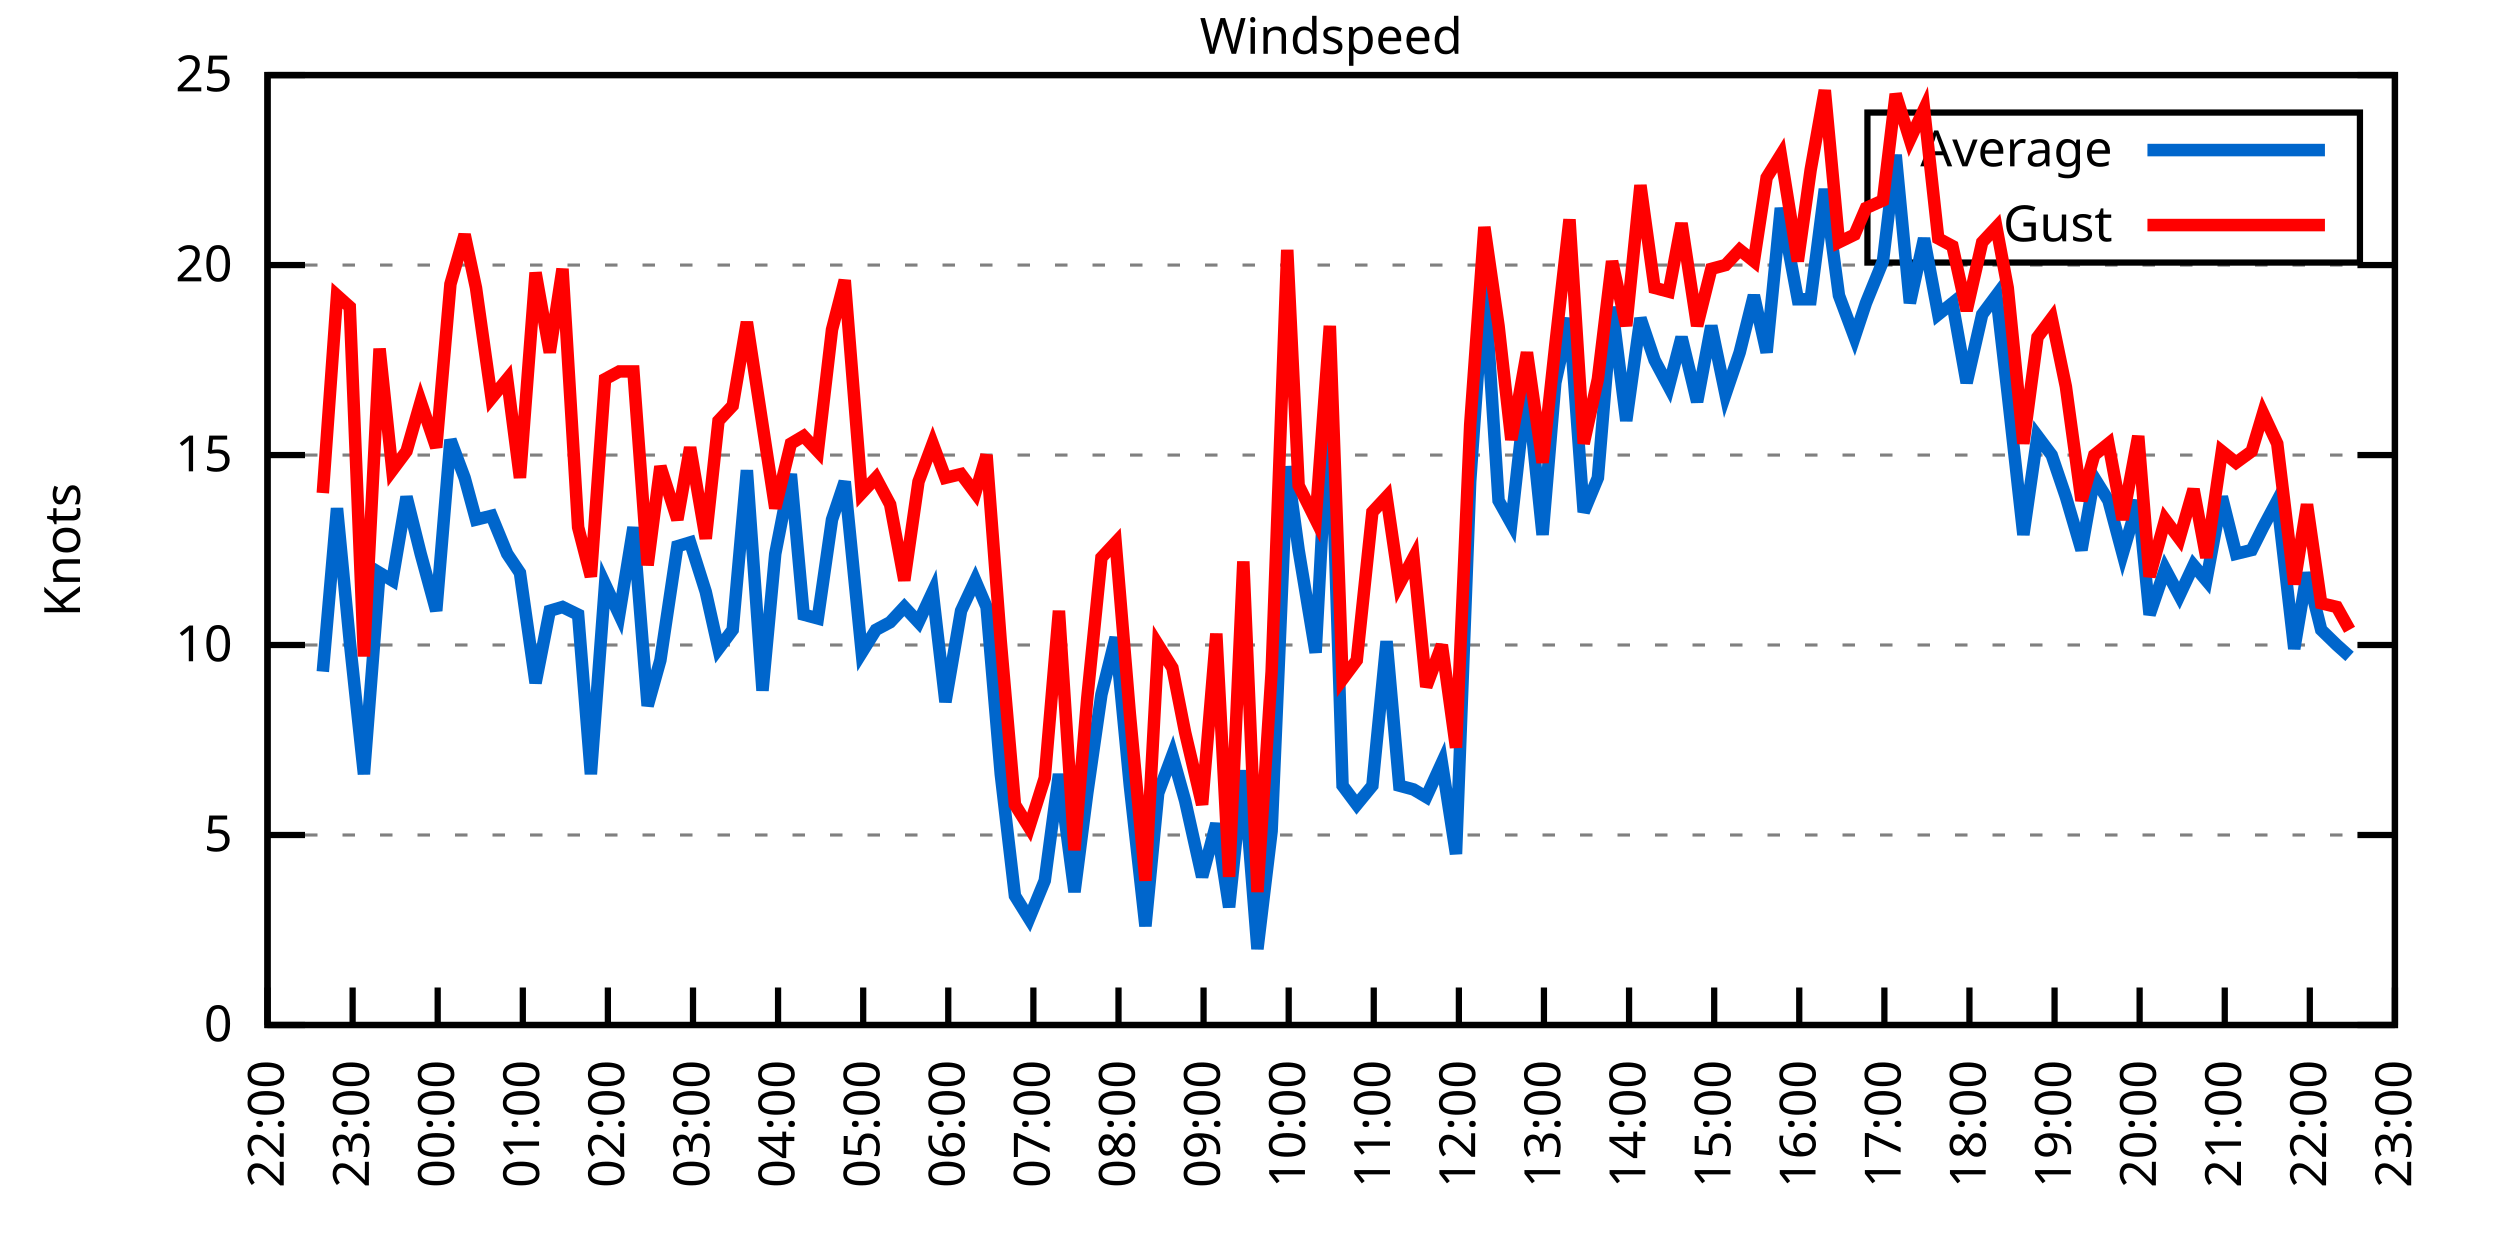
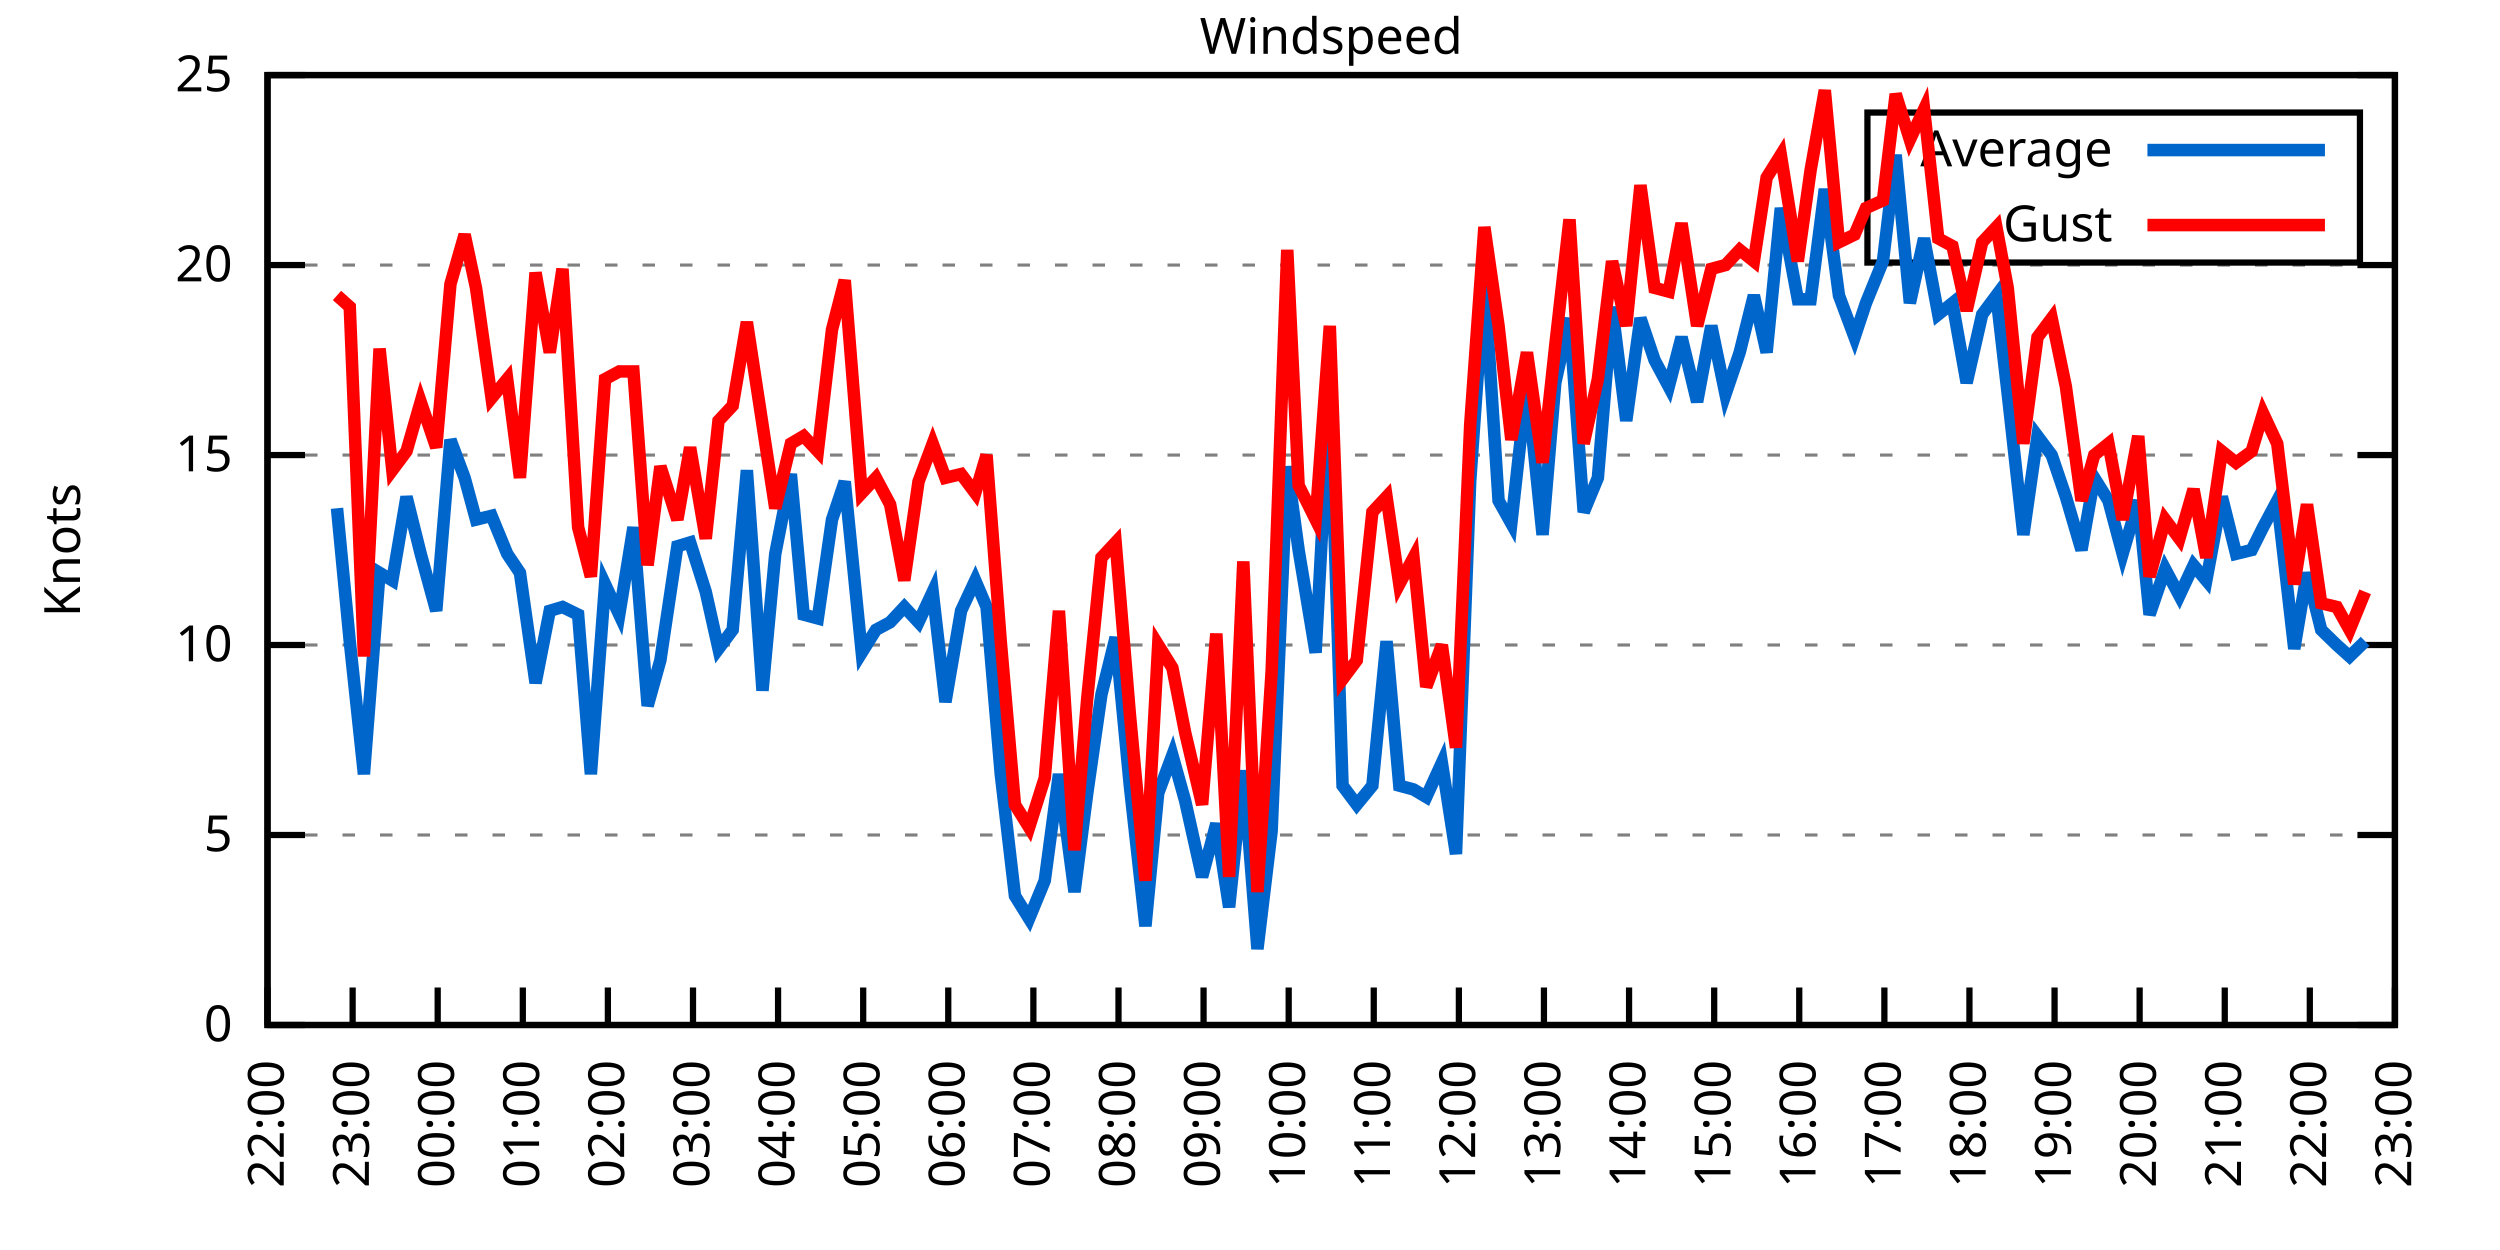
<svg xmlns="http://www.w3.org/2000/svg" xmlns:xlink="http://www.w3.org/1999/xlink" width="400" height="200" viewBox="0 0 400 200">
  <g id="gnuplot_canvas">
    <rect x="0" y="0" width="400" height="200" fill="none" />
    <defs>
      <circle id="gpDot" r="0.5" stroke-width="0.5" stroke="currentColor" />
      <path id="gpPt0" stroke-width="0.333" stroke="currentColor" d="M-1,0 h2 M0,-1 v2" />
      <path id="gpPt1" stroke-width="0.333" stroke="currentColor" d="M-1,-1 L1,1 M1,-1 L-1,1" />
      <path id="gpPt2" stroke-width="0.333" stroke="currentColor" d="M-1,0 L1,0 M0,-1 L0,1 M-1,-1 L1,1 M-1,1 L1,-1" />
      <rect id="gpPt3" stroke-width="0.333" stroke="currentColor" x="-1" y="-1" width="2" height="2" />
      <rect id="gpPt4" stroke-width="0.333" stroke="currentColor" fill="currentColor" x="-1" y="-1" width="2" height="2" />
      <circle id="gpPt5" stroke-width="0.333" stroke="currentColor" cx="0" cy="0" r="1" />
      <use xlink:href="#gpPt5" id="gpPt6" fill="currentColor" stroke="none" />
      <path id="gpPt7" stroke-width="0.333" stroke="currentColor" d="M0,-1.33 L-1.33,0.67 L1.33,0.67 z" />
      <use xlink:href="#gpPt7" id="gpPt8" fill="currentColor" stroke="none" />
      <use xlink:href="#gpPt7" id="gpPt9" stroke="currentColor" transform="rotate(180)" />
      <use xlink:href="#gpPt9" id="gpPt10" fill="currentColor" stroke="none" />
      <use xlink:href="#gpPt3" id="gpPt11" stroke="currentColor" transform="rotate(45)" />
      <use xlink:href="#gpPt11" id="gpPt12" fill="currentColor" stroke="none" />
      <path id="gpPt13" stroke-width="0.333" stroke="currentColor" d="M0,1.330 L1.265,0.411 L0.782,-1.067 L-0.782,-1.076 L-1.265,0.411 z" />
      <use xlink:href="#gpPt13" id="gpPt14" fill="currentColor" stroke="none" />
      <filter id="textbox" filterUnits="objectBoundingBox" x="0" y="0" height="1" width="1">
        <feFlood flood-color="white" flood-opacity="1" result="bgnd" />
        <feComposite in="SourceGraphic" in2="bgnd" operator="atop" />
      </filter>
      <filter id="greybox" filterUnits="objectBoundingBox" x="0" y="0" height="1" width="1">
        <feFlood flood-color="lightgrey" flood-opacity="1" result="grey" />
        <feComposite in="SourceGraphic" in2="grey" operator="atop" />
      </filter>
    </defs>
    <g fill="none" color="white" stroke="currentColor" stroke-width="1.00" stroke-linecap="butt" stroke-linejoin="miter">
</g>
    <g fill="none" color="black" stroke="currentColor" stroke-width="1.00" stroke-linecap="butt" stroke-linejoin="miter">
      <g stroke="none" shape-rendering="crispEdges">
        <polygon fill="rgb(255, 255, 255)" points="42.80,164.00 383.18,164.00 383.18,12.02 42.80,12.02 " />
      </g>
    </g>
    <g fill="none" color="black" stroke="currentColor" stroke-width="1.00" stroke-linecap="butt" stroke-linejoin="miter">
</g>
    <g fill="none" color="black" stroke="black" stroke-width="0.50" stroke-linecap="butt" stroke-linejoin="miter">
</g>
    <g fill="none" color="gray" stroke="currentColor" stroke-width="0.50" stroke-linecap="butt" stroke-linejoin="miter">
      <path stroke="gray" stroke-dasharray="2,4" class="gridline" d="M42.80,164.00 L383.19,164.00  " />
    </g>
    <g fill="none" color="gray" stroke="gray" stroke-width="1.00" stroke-linecap="butt" stroke-linejoin="miter">
</g>
    <g fill="none" color="black" stroke="currentColor" stroke-width="1.00" stroke-linecap="butt" stroke-linejoin="miter">
      <path stroke="black" d="M42.80,164.00 L48.80,164.00 M383.19,164.00 L377.19,164.00  " />
      <g transform="translate(37.20,166.60)" stroke="none" fill="black" font-family="Sans" font-size="8.00" text-anchor="end">
        <text>
          <tspan font-family="Sans"> 0</tspan>
        </text>
      </g>
    </g>
    <g fill="none" color="black" stroke="currentColor" stroke-width="1.00" stroke-linecap="butt" stroke-linejoin="miter">
</g>
    <g fill="none" color="black" stroke="black" stroke-width="0.50" stroke-linecap="butt" stroke-linejoin="miter">
</g>
    <g fill="none" color="gray" stroke="currentColor" stroke-width="0.50" stroke-linecap="butt" stroke-linejoin="miter">
      <path stroke="gray" stroke-dasharray="2,4" class="gridline" d="M42.80,133.60 L383.19,133.60  " />
    </g>
    <g fill="none" color="gray" stroke="gray" stroke-width="1.00" stroke-linecap="butt" stroke-linejoin="miter">
</g>
    <g fill="none" color="black" stroke="currentColor" stroke-width="1.00" stroke-linecap="butt" stroke-linejoin="miter">
      <path stroke="black" d="M42.80,133.60 L48.80,133.60 M383.19,133.60 L377.19,133.60  " />
      <g transform="translate(37.20,136.20)" stroke="none" fill="black" font-family="Sans" font-size="8.00" text-anchor="end">
        <text>
          <tspan font-family="Sans"> 5</tspan>
        </text>
      </g>
    </g>
    <g fill="none" color="black" stroke="currentColor" stroke-width="1.00" stroke-linecap="butt" stroke-linejoin="miter">
</g>
    <g fill="none" color="black" stroke="black" stroke-width="0.50" stroke-linecap="butt" stroke-linejoin="miter">
</g>
    <g fill="none" color="gray" stroke="currentColor" stroke-width="0.50" stroke-linecap="butt" stroke-linejoin="miter">
      <path stroke="gray" stroke-dasharray="2,4" class="gridline" d="M42.80,103.20 L383.19,103.20  " />
    </g>
    <g fill="none" color="gray" stroke="gray" stroke-width="1.00" stroke-linecap="butt" stroke-linejoin="miter">
</g>
    <g fill="none" color="black" stroke="currentColor" stroke-width="1.00" stroke-linecap="butt" stroke-linejoin="miter">
      <path stroke="black" d="M42.80,103.20 L48.80,103.20 M383.19,103.20 L377.19,103.20  " />
      <g transform="translate(37.20,105.80)" stroke="none" fill="black" font-family="Sans" font-size="8.00" text-anchor="end">
        <text>
          <tspan font-family="Sans"> 10</tspan>
        </text>
      </g>
    </g>
    <g fill="none" color="black" stroke="currentColor" stroke-width="1.00" stroke-linecap="butt" stroke-linejoin="miter">
</g>
    <g fill="none" color="black" stroke="black" stroke-width="0.50" stroke-linecap="butt" stroke-linejoin="miter">
</g>
    <g fill="none" color="gray" stroke="currentColor" stroke-width="0.50" stroke-linecap="butt" stroke-linejoin="miter">
      <path stroke="gray" stroke-dasharray="2,4" class="gridline" d="M42.80,72.81 L383.19,72.81  " />
    </g>
    <g fill="none" color="gray" stroke="gray" stroke-width="1.00" stroke-linecap="butt" stroke-linejoin="miter">
</g>
    <g fill="none" color="black" stroke="currentColor" stroke-width="1.00" stroke-linecap="butt" stroke-linejoin="miter">
      <path stroke="black" d="M42.80,72.81 L48.80,72.81 M383.19,72.81 L377.19,72.81  " />
      <g transform="translate(37.20,75.41)" stroke="none" fill="black" font-family="Sans" font-size="8.00" text-anchor="end">
        <text>
          <tspan font-family="Sans"> 15</tspan>
        </text>
      </g>
    </g>
    <g fill="none" color="black" stroke="currentColor" stroke-width="1.00" stroke-linecap="butt" stroke-linejoin="miter">
</g>
    <g fill="none" color="black" stroke="black" stroke-width="0.50" stroke-linecap="butt" stroke-linejoin="miter">
</g>
    <g fill="none" color="gray" stroke="currentColor" stroke-width="0.50" stroke-linecap="butt" stroke-linejoin="miter">
      <path stroke="gray" stroke-dasharray="2,4" class="gridline" d="M42.80,42.41 L383.19,42.41  " />
    </g>
    <g fill="none" color="gray" stroke="gray" stroke-width="1.00" stroke-linecap="butt" stroke-linejoin="miter">
</g>
    <g fill="none" color="black" stroke="currentColor" stroke-width="1.00" stroke-linecap="butt" stroke-linejoin="miter">
      <path stroke="black" d="M42.80,42.41 L48.80,42.41 M383.19,42.41 L377.19,42.41  " />
      <g transform="translate(37.20,45.01)" stroke="none" fill="black" font-family="Sans" font-size="8.00" text-anchor="end">
        <text>
          <tspan font-family="Sans"> 20</tspan>
        </text>
      </g>
    </g>
    <g fill="none" color="black" stroke="currentColor" stroke-width="1.00" stroke-linecap="butt" stroke-linejoin="miter">
</g>
    <g fill="none" color="black" stroke="black" stroke-width="0.50" stroke-linecap="butt" stroke-linejoin="miter">
</g>
    <g fill="none" color="gray" stroke="currentColor" stroke-width="0.50" stroke-linecap="butt" stroke-linejoin="miter">
      <path stroke="gray" stroke-dasharray="2,4" class="gridline" d="M42.80,12.01 L383.19,12.01  " />
    </g>
    <g fill="none" color="gray" stroke="gray" stroke-width="1.00" stroke-linecap="butt" stroke-linejoin="miter">
</g>
    <g fill="none" color="black" stroke="currentColor" stroke-width="1.00" stroke-linecap="butt" stroke-linejoin="miter">
      <path stroke="black" d="M42.80,12.01 L48.80,12.01 M383.19,12.01 L377.19,12.01  " />
      <g transform="translate(37.20,14.61)" stroke="none" fill="black" font-family="Sans" font-size="8.00" text-anchor="end">
        <text>
          <tspan font-family="Sans"> 25</tspan>
        </text>
      </g>
    </g>
    <g fill="none" color="black" stroke="currentColor" stroke-width="1.00" stroke-linecap="butt" stroke-linejoin="miter">
      <path stroke="black" d="M42.80,164.00 L42.80,158.00  " />
      <g transform="translate(45.40,169.60) rotate(270.00)" stroke="none" fill="black" font-family="Sans" font-size="8.00" text-anchor="end">
        <text>
          <tspan font-family="Sans">22:00</tspan>
        </text>
      </g>
    </g>
    <g fill="none" color="black" stroke="currentColor" stroke-width="1.00" stroke-linecap="butt" stroke-linejoin="miter">
      <path stroke="black" d="M56.42,164.00 L56.42,158.00  " />
      <g transform="translate(59.02,169.60) rotate(270.00)" stroke="none" fill="black" font-family="Sans" font-size="8.00" text-anchor="end">
        <text>
          <tspan font-family="Sans">23:00</tspan>
        </text>
      </g>
    </g>
    <g fill="none" color="black" stroke="currentColor" stroke-width="1.00" stroke-linecap="butt" stroke-linejoin="miter">
      <path stroke="black" d="M70.03,164.00 L70.03,158.00  " />
      <g transform="translate(72.63,169.60) rotate(270.00)" stroke="none" fill="black" font-family="Sans" font-size="8.00" text-anchor="end">
        <text>
          <tspan font-family="Sans">00:00</tspan>
        </text>
      </g>
    </g>
    <g fill="none" color="black" stroke="currentColor" stroke-width="1.00" stroke-linecap="butt" stroke-linejoin="miter">
      <path stroke="black" d="M83.65,164.00 L83.65,158.00  " />
      <g transform="translate(86.25,169.60) rotate(270.00)" stroke="none" fill="black" font-family="Sans" font-size="8.00" text-anchor="end">
        <text>
          <tspan font-family="Sans">01:00</tspan>
        </text>
      </g>
    </g>
    <g fill="none" color="black" stroke="currentColor" stroke-width="1.00" stroke-linecap="butt" stroke-linejoin="miter">
      <path stroke="black" d="M97.26,164.00 L97.26,158.00  " />
      <g transform="translate(99.86,169.60) rotate(270.00)" stroke="none" fill="black" font-family="Sans" font-size="8.00" text-anchor="end">
        <text>
          <tspan font-family="Sans">02:00</tspan>
        </text>
      </g>
    </g>
    <g fill="none" color="black" stroke="currentColor" stroke-width="1.00" stroke-linecap="butt" stroke-linejoin="miter">
      <path stroke="black" d="M110.88,164.00 L110.88,158.00  " />
      <g transform="translate(113.48,169.60) rotate(270.00)" stroke="none" fill="black" font-family="Sans" font-size="8.00" text-anchor="end">
        <text>
          <tspan font-family="Sans">03:00</tspan>
        </text>
      </g>
    </g>
    <g fill="none" color="black" stroke="currentColor" stroke-width="1.00" stroke-linecap="butt" stroke-linejoin="miter">
      <path stroke="black" d="M124.49,164.00 L124.49,158.00  " />
      <g transform="translate(127.09,169.60) rotate(270.00)" stroke="none" fill="black" font-family="Sans" font-size="8.00" text-anchor="end">
        <text>
          <tspan font-family="Sans">04:00</tspan>
        </text>
      </g>
    </g>
    <g fill="none" color="black" stroke="currentColor" stroke-width="1.00" stroke-linecap="butt" stroke-linejoin="miter">
      <path stroke="black" d="M138.11,164.00 L138.11,158.00  " />
      <g transform="translate(140.71,169.60) rotate(270.00)" stroke="none" fill="black" font-family="Sans" font-size="8.00" text-anchor="end">
        <text>
          <tspan font-family="Sans">05:00</tspan>
        </text>
      </g>
    </g>
    <g fill="none" color="black" stroke="currentColor" stroke-width="1.00" stroke-linecap="butt" stroke-linejoin="miter">
      <path stroke="black" d="M151.72,164.00 L151.72,158.00  " />
      <g transform="translate(154.32,169.60) rotate(270.00)" stroke="none" fill="black" font-family="Sans" font-size="8.00" text-anchor="end">
        <text>
          <tspan font-family="Sans">06:00</tspan>
        </text>
      </g>
    </g>
    <g fill="none" color="black" stroke="currentColor" stroke-width="1.00" stroke-linecap="butt" stroke-linejoin="miter">
      <path stroke="black" d="M165.34,164.00 L165.34,158.00  " />
      <g transform="translate(167.94,169.60) rotate(270.00)" stroke="none" fill="black" font-family="Sans" font-size="8.00" text-anchor="end">
        <text>
          <tspan font-family="Sans">07:00</tspan>
        </text>
      </g>
    </g>
    <g fill="none" color="black" stroke="currentColor" stroke-width="1.00" stroke-linecap="butt" stroke-linejoin="miter">
      <path stroke="black" d="M178.96,164.00 L178.96,158.00  " />
      <g transform="translate(181.56,169.60) rotate(270.00)" stroke="none" fill="black" font-family="Sans" font-size="8.00" text-anchor="end">
        <text>
          <tspan font-family="Sans">08:00</tspan>
        </text>
      </g>
    </g>
    <g fill="none" color="black" stroke="currentColor" stroke-width="1.00" stroke-linecap="butt" stroke-linejoin="miter">
      <path stroke="black" d="M192.57,164.00 L192.57,158.00  " />
      <g transform="translate(195.17,169.60) rotate(270.00)" stroke="none" fill="black" font-family="Sans" font-size="8.00" text-anchor="end">
        <text>
          <tspan font-family="Sans">09:00</tspan>
        </text>
      </g>
    </g>
    <g fill="none" color="black" stroke="currentColor" stroke-width="1.00" stroke-linecap="butt" stroke-linejoin="miter">
      <path stroke="black" d="M206.19,164.00 L206.19,158.00  " />
      <g transform="translate(208.79,169.60) rotate(270.00)" stroke="none" fill="black" font-family="Sans" font-size="8.00" text-anchor="end">
        <text>
          <tspan font-family="Sans">10:00</tspan>
        </text>
      </g>
    </g>
    <g fill="none" color="black" stroke="currentColor" stroke-width="1.00" stroke-linecap="butt" stroke-linejoin="miter">
      <path stroke="black" d="M219.80,164.00 L219.80,158.00  " />
      <g transform="translate(222.40,169.60) rotate(270.00)" stroke="none" fill="black" font-family="Sans" font-size="8.00" text-anchor="end">
        <text>
          <tspan font-family="Sans">11:00</tspan>
        </text>
      </g>
    </g>
    <g fill="none" color="black" stroke="currentColor" stroke-width="1.00" stroke-linecap="butt" stroke-linejoin="miter">
      <path stroke="black" d="M233.42,164.00 L233.42,158.00  " />
      <g transform="translate(236.02,169.60) rotate(270.00)" stroke="none" fill="black" font-family="Sans" font-size="8.00" text-anchor="end">
        <text>
          <tspan font-family="Sans">12:00</tspan>
        </text>
      </g>
    </g>
    <g fill="none" color="black" stroke="currentColor" stroke-width="1.00" stroke-linecap="butt" stroke-linejoin="miter">
      <path stroke="black" d="M247.03,164.00 L247.03,158.00  " />
      <g transform="translate(249.63,169.60) rotate(270.00)" stroke="none" fill="black" font-family="Sans" font-size="8.00" text-anchor="end">
        <text>
          <tspan font-family="Sans">13:00</tspan>
        </text>
      </g>
    </g>
    <g fill="none" color="black" stroke="currentColor" stroke-width="1.00" stroke-linecap="butt" stroke-linejoin="miter">
      <path stroke="black" d="M260.65,164.00 L260.65,158.00  " />
      <g transform="translate(263.25,169.60) rotate(270.00)" stroke="none" fill="black" font-family="Sans" font-size="8.00" text-anchor="end">
        <text>
          <tspan font-family="Sans">14:00</tspan>
        </text>
      </g>
    </g>
    <g fill="none" color="black" stroke="currentColor" stroke-width="1.00" stroke-linecap="butt" stroke-linejoin="miter">
      <path stroke="black" d="M274.27,164.00 L274.27,158.00  " />
      <g transform="translate(276.87,169.60) rotate(270.00)" stroke="none" fill="black" font-family="Sans" font-size="8.00" text-anchor="end">
        <text>
          <tspan font-family="Sans">15:00</tspan>
        </text>
      </g>
    </g>
    <g fill="none" color="black" stroke="currentColor" stroke-width="1.00" stroke-linecap="butt" stroke-linejoin="miter">
      <path stroke="black" d="M287.88,164.00 L287.88,158.00  " />
      <g transform="translate(290.48,169.60) rotate(270.00)" stroke="none" fill="black" font-family="Sans" font-size="8.00" text-anchor="end">
        <text>
          <tspan font-family="Sans">16:00</tspan>
        </text>
      </g>
    </g>
    <g fill="none" color="black" stroke="currentColor" stroke-width="1.00" stroke-linecap="butt" stroke-linejoin="miter">
      <path stroke="black" d="M301.50,164.00 L301.50,158.00  " />
      <g transform="translate(304.10,169.60) rotate(270.00)" stroke="none" fill="black" font-family="Sans" font-size="8.00" text-anchor="end">
        <text>
          <tspan font-family="Sans">17:00</tspan>
        </text>
      </g>
    </g>
    <g fill="none" color="black" stroke="currentColor" stroke-width="1.00" stroke-linecap="butt" stroke-linejoin="miter">
      <path stroke="black" d="M315.11,164.00 L315.11,158.00  " />
      <g transform="translate(317.71,169.60) rotate(270.00)" stroke="none" fill="black" font-family="Sans" font-size="8.00" text-anchor="end">
        <text>
          <tspan font-family="Sans">18:00</tspan>
        </text>
      </g>
    </g>
    <g fill="none" color="black" stroke="currentColor" stroke-width="1.00" stroke-linecap="butt" stroke-linejoin="miter">
      <path stroke="black" d="M328.73,164.00 L328.73,158.00  " />
      <g transform="translate(331.33,169.60) rotate(270.00)" stroke="none" fill="black" font-family="Sans" font-size="8.00" text-anchor="end">
        <text>
          <tspan font-family="Sans">19:00</tspan>
        </text>
      </g>
    </g>
    <g fill="none" color="black" stroke="currentColor" stroke-width="1.00" stroke-linecap="butt" stroke-linejoin="miter">
      <path stroke="black" d="M342.34,164.00 L342.34,158.00  " />
      <g transform="translate(344.94,169.60) rotate(270.00)" stroke="none" fill="black" font-family="Sans" font-size="8.00" text-anchor="end">
        <text>
          <tspan font-family="Sans">20:00</tspan>
        </text>
      </g>
    </g>
    <g fill="none" color="black" stroke="currentColor" stroke-width="1.00" stroke-linecap="butt" stroke-linejoin="miter">
      <path stroke="black" d="M355.96,164.00 L355.96,158.00  " />
      <g transform="translate(358.56,169.60) rotate(270.00)" stroke="none" fill="black" font-family="Sans" font-size="8.00" text-anchor="end">
        <text>
          <tspan font-family="Sans">21:00</tspan>
        </text>
      </g>
    </g>
    <g fill="none" color="black" stroke="currentColor" stroke-width="1.00" stroke-linecap="butt" stroke-linejoin="miter">
      <path stroke="black" d="M369.57,164.00 L369.57,158.00  " />
      <g transform="translate(372.17,169.60) rotate(270.00)" stroke="none" fill="black" font-family="Sans" font-size="8.00" text-anchor="end">
        <text>
          <tspan font-family="Sans">22:00</tspan>
        </text>
      </g>
    </g>
    <g fill="none" color="black" stroke="currentColor" stroke-width="1.00" stroke-linecap="butt" stroke-linejoin="miter">
      <path stroke="black" d="M383.19,164.00 L383.19,158.00  " />
      <g transform="translate(385.79,169.60) rotate(270.00)" stroke="none" fill="black" font-family="Sans" font-size="8.00" text-anchor="end">
        <text>
          <tspan font-family="Sans">23:00</tspan>
        </text>
      </g>
    </g>
    <g fill="none" color="black" stroke="currentColor" stroke-width="1.00" stroke-linecap="butt" stroke-linejoin="miter">
</g>
    <g fill="none" color="black" stroke="currentColor" stroke-width="1.00" stroke-linecap="butt" stroke-linejoin="miter">
      <path stroke="black" d="M42.80,12.01 L42.80,164.00 L383.19,164.00 L383.19,12.01 L42.80,12.01 Z  " />
    </g>
    <g fill="none" color="black" stroke="currentColor" stroke-width="1.00" stroke-linecap="butt" stroke-linejoin="miter">
</g>
    <g fill="none" color="black" stroke="currentColor" stroke-width="1.00" stroke-linecap="butt" stroke-linejoin="miter">
      <path stroke="black" d="M298.79,42.01 L298.79,18.01 L377.59,18.01 L377.59,42.01 L298.79,42.01 Z  " />
    </g>
    <g id="Windspeed_plot_1">
      <g fill="none" color="white" stroke="black" stroke-width="2.00" stroke-linecap="butt" stroke-linejoin="miter">
</g>
      <g fill="none" color="black" stroke="currentColor" stroke-width="2.00" stroke-linecap="butt" stroke-linejoin="miter">
        <g transform="translate(337.99,26.61)" stroke="none" fill="black" font-family="Sans" font-size="8.00" text-anchor="end">
          <text>
            <tspan font-family="Sans">Average</tspan>
          </text>
        </g>
      </g>
      <g fill="none" color="black" stroke="currentColor" stroke-width="2.00" stroke-linecap="butt" stroke-linejoin="miter">
-         <path stroke="rgb(  0, 102, 204)" d="M343.59,24.01 L371.99,24.01 M51.65,107.46 L53.92,81.32 L55.96,102.60 L58.23,123.87 L60.73,91.65 L62.77,92.87   L65.04,79.49 L67.31,88.61 L69.80,97.73 L72.07,70.37 L74.34,76.45 L76.16,83.14 L78.65,82.53 L81.15,88.61   L83.19,91.65 L85.69,109.28 L87.96,97.73 L90.00,97.12 L92.50,98.34 L94.54,123.87 L96.81,93.48 L99.08,98.34   L101.35,84.36 L103.62,112.93 L105.66,105.64 L108.38,87.40 L110.42,86.79 L112.92,94.69 L114.96,103.81 L117.23,100.77   L119.50,75.24 L122.00,110.50 L124.04,88.61 L126.54,75.85 L128.58,98.34 L130.85,98.95 L133.12,83.14 L135.16,77.06   L137.88,104.42 L140.15,100.77 L142.42,99.56 L144.69,97.12 L146.96,99.56 L149.23,94.69 L151.27,112.32 L153.77,97.73   L156.04,92.87 L157.85,97.12 L160.12,123.87 L162.39,143.33 L164.66,146.98 L167.16,140.90 L169.43,123.87 L171.92,142.72   L173.96,126.91 L176.23,111.11 L178.50,101.99 L180.77,125.70 L183.27,148.19 L185.31,126.91 L187.58,120.83 L189.62,128.13   L192.34,140.29 L194.61,131.78 L196.66,145.15 L198.93,123.27 L201.19,151.84 L203.46,132.99 L205.96,74.63 L207.78,88.00   L210.50,104.42 L212.77,61.86 L214.81,125.70 L217.08,128.74 L219.58,125.70 L221.85,102.60 L223.89,125.70 L226.16,126.31   L228.20,127.52 L230.70,122.05 L232.96,136.64 L235.23,77.06 L237.50,44.84 L239.77,80.10 L241.81,83.75 L244.31,61.25   L246.81,85.57 L248.85,61.25 L251.12,50.92 L253.39,81.93 L255.66,76.45 L257.93,49.10 L260.20,67.33 L262.47,50.92   L264.73,57.61 L267.00,61.86 L269.05,53.96 L271.54,64.29 L273.81,52.14 L276.08,63.08 L278.35,56.39 L280.62,47.27   L282.66,56.39 L284.93,33.29 L287.65,47.88 L289.70,47.88 L291.97,30.25 L294.23,47.27 L296.73,53.96 L298.55,48.49   L301.27,41.80 L303.31,24.78 L305.58,48.49 L307.85,38.15 L310.12,50.31 L312.39,48.49 L314.66,61.25 L317.15,50.31   L319.42,47.27 L321.24,63.08 L323.74,85.57 L326.00,69.77 L328.27,72.81 L330.54,79.49 L333.04,88.00 L335.08,76.45   L337.35,80.10 L339.62,88.61 L342.12,80.10 L343.93,98.34 L346.43,91.04 L348.70,95.30 L350.97,90.44 L353.01,92.87   L355.50,79.49 L357.77,88.61 L360.27,88.00 L362.09,84.36 L364.36,80.10 L367.08,103.81 L369.12,91.65 L371.39,100.77   L373.89,103.20 L375.93,105.03  " />
+         <path stroke="rgb(  0, 102, 204)" d="M343.59,24.01 L371.99,24.01 M53.92,81.32 L55.96,102.60 L58.23,123.87 L60.73,91.65 L62.77,92.87 L65.04,79.49   L67.31,88.61 L69.80,97.73 L72.07,70.37 L74.34,76.45 L76.16,83.14 L78.65,82.53 L81.15,88.61 L83.19,91.65   L85.69,109.28 L87.96,97.73 L90.00,97.12 L92.50,98.34 L94.54,123.87 L96.81,93.48 L99.08,98.34 L101.35,84.36   L103.62,112.93 L105.66,105.64 L108.38,87.40 L110.42,86.79 L112.92,94.69 L114.96,103.81 L117.23,100.77 L119.50,75.24   L122.00,110.50 L124.04,88.61 L126.54,75.85 L128.58,98.34 L130.85,98.95 L133.12,83.14 L135.16,77.06 L137.88,104.42   L140.15,100.77 L142.42,99.56 L144.69,97.12 L146.96,99.56 L149.23,94.69 L151.27,112.32 L153.77,97.73 L156.04,92.87   L157.85,97.12 L160.12,123.87 L162.39,143.33 L164.66,146.98 L167.16,140.90 L169.43,123.87 L171.92,142.72 L173.96,126.91   L176.23,111.11 L178.50,101.99 L180.77,125.70 L183.27,148.19 L185.31,126.91 L187.58,120.83 L189.62,128.13 L192.34,140.29   L194.61,131.78 L196.66,145.15 L198.93,123.27 L201.19,151.84 L203.46,132.99 L205.96,74.63 L207.78,88.00 L210.50,104.42   L212.77,61.86 L214.81,125.70 L217.08,128.74 L219.58,125.70 L221.85,102.60 L223.89,125.70 L226.16,126.31 L228.20,127.52   L230.70,122.05 L232.96,136.64 L235.23,77.06 L237.50,44.84 L239.77,80.10 L241.81,83.75 L244.31,61.25 L246.81,85.57   L248.85,61.25 L251.12,50.92 L253.39,81.93 L255.66,76.45 L257.93,49.10 L260.20,67.33 L262.47,50.92 L264.73,57.61   L267.00,61.86 L269.05,53.96 L271.54,64.29 L273.81,52.14 L276.08,63.08 L278.35,56.39 L280.62,47.27 L282.66,56.39   L284.93,33.29 L287.65,47.88 L289.70,47.88 L291.97,30.25 L294.23,47.27 L296.73,53.96 L298.55,48.49 L301.27,41.80   L303.31,24.78 L305.58,48.49 L307.85,38.15 L310.12,50.31 L312.39,48.49 L314.66,61.25 L317.15,50.31 L319.42,47.27   L321.24,63.08 L323.74,85.57 L326.00,69.77 L328.27,72.81 L330.54,79.49 L333.04,88.00 L335.08,76.45 L337.35,80.10   L339.62,88.61 L342.12,80.10 L343.93,98.34 L346.43,91.04 L348.70,95.30 L350.97,90.44 L353.01,92.87 L355.50,79.49   L357.77,88.61 L360.27,88.00 L362.09,84.36 L364.36,80.10 L367.08,103.81 L369.12,91.65 L371.39,100.77 L373.89,103.20   L375.93,105.03 L378.42,102.60  " />
      </g>
    </g>
    <g id="Windspeed_plot_2">
      <g fill="none" color="black" stroke="currentColor" stroke-width="2.00" stroke-linecap="butt" stroke-linejoin="miter">
        <g transform="translate(337.99,38.61)" stroke="none" fill="black" font-family="Sans" font-size="8.00" text-anchor="end">
          <text>
            <tspan font-family="Sans">Gust</tspan>
          </text>
        </g>
      </g>
      <g fill="none" color="black" stroke="currentColor" stroke-width="2.00" stroke-linecap="butt" stroke-linejoin="miter">
-         <path stroke="rgb(255,   0,   0)" d="M343.59,36.01 L371.99,36.01 M51.65,78.89 L53.92,47.27 L55.96,49.10 L58.23,105.03 L60.73,55.78 L62.77,75.24   L65.04,72.20 L67.31,64.29 L69.80,71.59 L72.07,45.45 L74.34,37.54 L76.16,46.06 L78.65,63.69 L81.15,60.65   L83.19,76.45 L85.69,43.62 L87.96,56.39 L90.00,43.02 L92.50,84.36 L94.54,92.26 L96.81,60.65 L99.08,59.43   L101.35,59.43 L103.62,90.44 L105.66,74.63 L108.38,83.14 L110.42,71.59 L112.92,86.18 L114.96,67.33 L117.23,64.90   L119.50,51.53 L122.00,67.94 L124.04,81.32 L126.54,70.98 L128.58,69.77 L130.85,72.20 L133.12,52.74 L135.16,44.84   L137.88,78.89 L140.15,76.45 L142.42,80.71 L144.69,92.87 L146.96,77.06 L149.23,70.98 L151.27,76.45 L153.77,75.85   L156.04,78.89 L157.85,72.81 L160.12,102.60 L162.39,128.74 L164.66,132.39 L167.16,124.48 L169.43,97.73 L171.92,136.03   L173.96,111.72 L176.23,89.22 L178.50,86.79 L180.77,114.15 L183.27,140.90 L185.31,103.20 L187.58,106.85 L189.62,117.19   L192.34,128.74 L194.61,101.38 L196.66,140.29 L198.93,89.83 L201.19,142.72 L203.46,107.46 L205.96,39.98 L207.78,77.67   L210.50,83.14 L212.77,52.14 L214.81,108.68 L217.08,105.64 L219.58,81.93 L221.85,79.49 L223.89,93.48 L226.16,89.22   L228.20,109.89 L230.70,103.20 L232.96,119.62 L235.23,67.94 L237.50,36.33 L239.77,52.14 L241.81,70.37 L244.31,56.39   L246.81,74.02 L248.85,55.18 L251.12,35.11 L253.39,70.98 L255.66,60.65 L257.93,41.80 L260.20,52.14 L262.47,29.64   L264.73,46.06 L267.00,46.66 L269.05,35.72 L271.54,52.14 L273.81,43.02 L276.08,42.41 L278.35,39.98 L280.62,41.80   L282.66,28.42 L284.93,24.78 L287.65,41.80 L289.70,27.21 L291.97,14.44 L294.23,38.76 L296.73,37.54 L298.55,33.29   L301.27,32.07 L303.31,15.05 L305.58,22.35 L307.85,17.48 L310.12,38.15 L312.39,39.37 L314.66,49.70 L317.15,38.76   L319.42,36.33 L321.24,46.06 L323.74,70.98 L326.00,53.96 L328.27,50.92 L330.54,61.86 L333.04,80.10 L335.08,72.81   L337.35,70.98 L339.62,83.14 L342.12,69.77 L343.93,92.26 L346.43,83.14 L348.70,86.18 L350.97,78.28 L353.01,89.22   L355.50,72.20 L357.77,74.02 L360.27,72.20 L362.09,66.12 L364.36,70.98 L367.08,93.48 L369.12,80.71 L371.39,96.52   L373.89,97.12 L375.93,100.77  " />
+         <path stroke="rgb(255,   0,   0)" d="M343.59,36.01 L371.99,36.01 M53.92,47.27 L55.96,49.10 L58.23,105.03 L60.73,55.78 L62.77,75.24 L65.04,72.20   L67.31,64.29 L69.80,71.59 L72.07,45.45 L74.34,37.54 L76.16,46.06 L78.65,63.69 L81.15,60.65 L83.19,76.45   L85.69,43.62 L87.96,56.39 L90.00,43.02 L92.50,84.36 L94.54,92.26 L96.81,60.65 L99.08,59.43 L101.35,59.43   L103.62,90.44 L105.66,74.63 L108.38,83.14 L110.42,71.59 L112.92,86.18 L114.96,67.33 L117.23,64.90 L119.50,51.53   L122.00,67.94 L124.04,81.32 L126.54,70.98 L128.58,69.77 L130.85,72.20 L133.12,52.74 L135.16,44.84 L137.88,78.89   L140.15,76.45 L142.42,80.71 L144.69,92.87 L146.96,77.06 L149.23,70.98 L151.27,76.45 L153.77,75.85 L156.04,78.89   L157.85,72.81 L160.12,102.60 L162.39,128.74 L164.66,132.39 L167.16,124.48 L169.43,97.73 L171.92,136.03 L173.96,111.72   L176.23,89.22 L178.50,86.79 L180.77,114.15 L183.27,140.90 L185.31,103.20 L187.58,106.85 L189.62,117.19 L192.34,128.74   L194.61,101.38 L196.66,140.29 L198.93,89.83 L201.19,142.72 L203.46,107.46 L205.96,39.98 L207.78,77.67 L210.50,83.14   L212.77,52.14 L214.81,108.68 L217.08,105.64 L219.58,81.93 L221.85,79.49 L223.89,93.48 L226.16,89.22 L228.20,109.89   L230.70,103.20 L232.96,119.62 L235.23,67.94 L237.50,36.33 L239.77,52.14 L241.81,70.37 L244.31,56.39 L246.81,74.02   L248.85,55.18 L251.12,35.11 L253.39,70.98 L255.66,60.65 L257.93,41.80 L260.20,52.14 L262.47,29.64 L264.73,46.06   L267.00,46.66 L269.05,35.72 L271.54,52.14 L273.81,43.02 L276.08,42.41 L278.35,39.98 L280.62,41.80 L282.66,28.42   L284.93,24.78 L287.65,41.80 L289.70,27.21 L291.97,14.44 L294.23,38.76 L296.73,37.54 L298.55,33.29 L301.27,32.07   L303.31,15.05 L305.58,22.35 L307.85,17.48 L310.12,38.15 L312.39,39.37 L314.66,49.70 L317.15,38.76 L319.42,36.33   L321.24,46.06 L323.74,70.98 L326.00,53.96 L328.27,50.92 L330.54,61.86 L333.04,80.10 L335.08,72.81 L337.35,70.98   L339.62,83.14 L342.12,69.77 L343.93,92.26 L346.43,83.14 L348.70,86.18 L350.97,78.28 L353.01,89.22 L355.50,72.20   L357.77,74.02 L360.27,72.20 L362.09,66.12 L364.36,70.98 L367.08,93.48 L369.12,80.71 L371.39,96.52 L373.89,97.12   L375.93,100.77 L378.42,94.69  " />
      </g>
    </g>
    <g fill="none" color="black" stroke="currentColor" stroke-width="2.00" stroke-linecap="butt" stroke-linejoin="miter">
</g>
    <g fill="none" color="black" stroke="black" stroke-width="1.00" stroke-linecap="butt" stroke-linejoin="miter">
</g>
    <g fill="none" color="black" stroke="currentColor" stroke-width="1.00" stroke-linecap="butt" stroke-linejoin="miter">
      <path stroke="black" d="M42.80,12.01 L42.80,164.00 L383.19,164.00 L383.19,12.01 L42.80,12.01 Z  " />
      <g transform="translate(12.80,88.01) rotate(270.00)" stroke="none" fill="black" font-family="Sans" font-size="8.00" text-anchor="middle">
        <text>
          <tspan font-family="Sans">Knots</tspan>
        </text>
      </g>
    </g>
    <g fill="none" color="black" stroke="currentColor" stroke-width="1.00" stroke-linecap="butt" stroke-linejoin="miter">
</g>
    <g fill="none" color="black" stroke="currentColor" stroke-width="1.00" stroke-linecap="butt" stroke-linejoin="miter">
      <g transform="translate(212.99,8.61)" stroke="none" fill="black" font-family="Sans" font-size="8.00" text-anchor="middle">
        <text>
          <tspan font-family="Sans">Windspeed</tspan>
        </text>
      </g>
    </g>
    <g fill="none" color="black" stroke="currentColor" stroke-width="1.00" stroke-linecap="butt" stroke-linejoin="miter">
</g>
  </g>
</svg>
